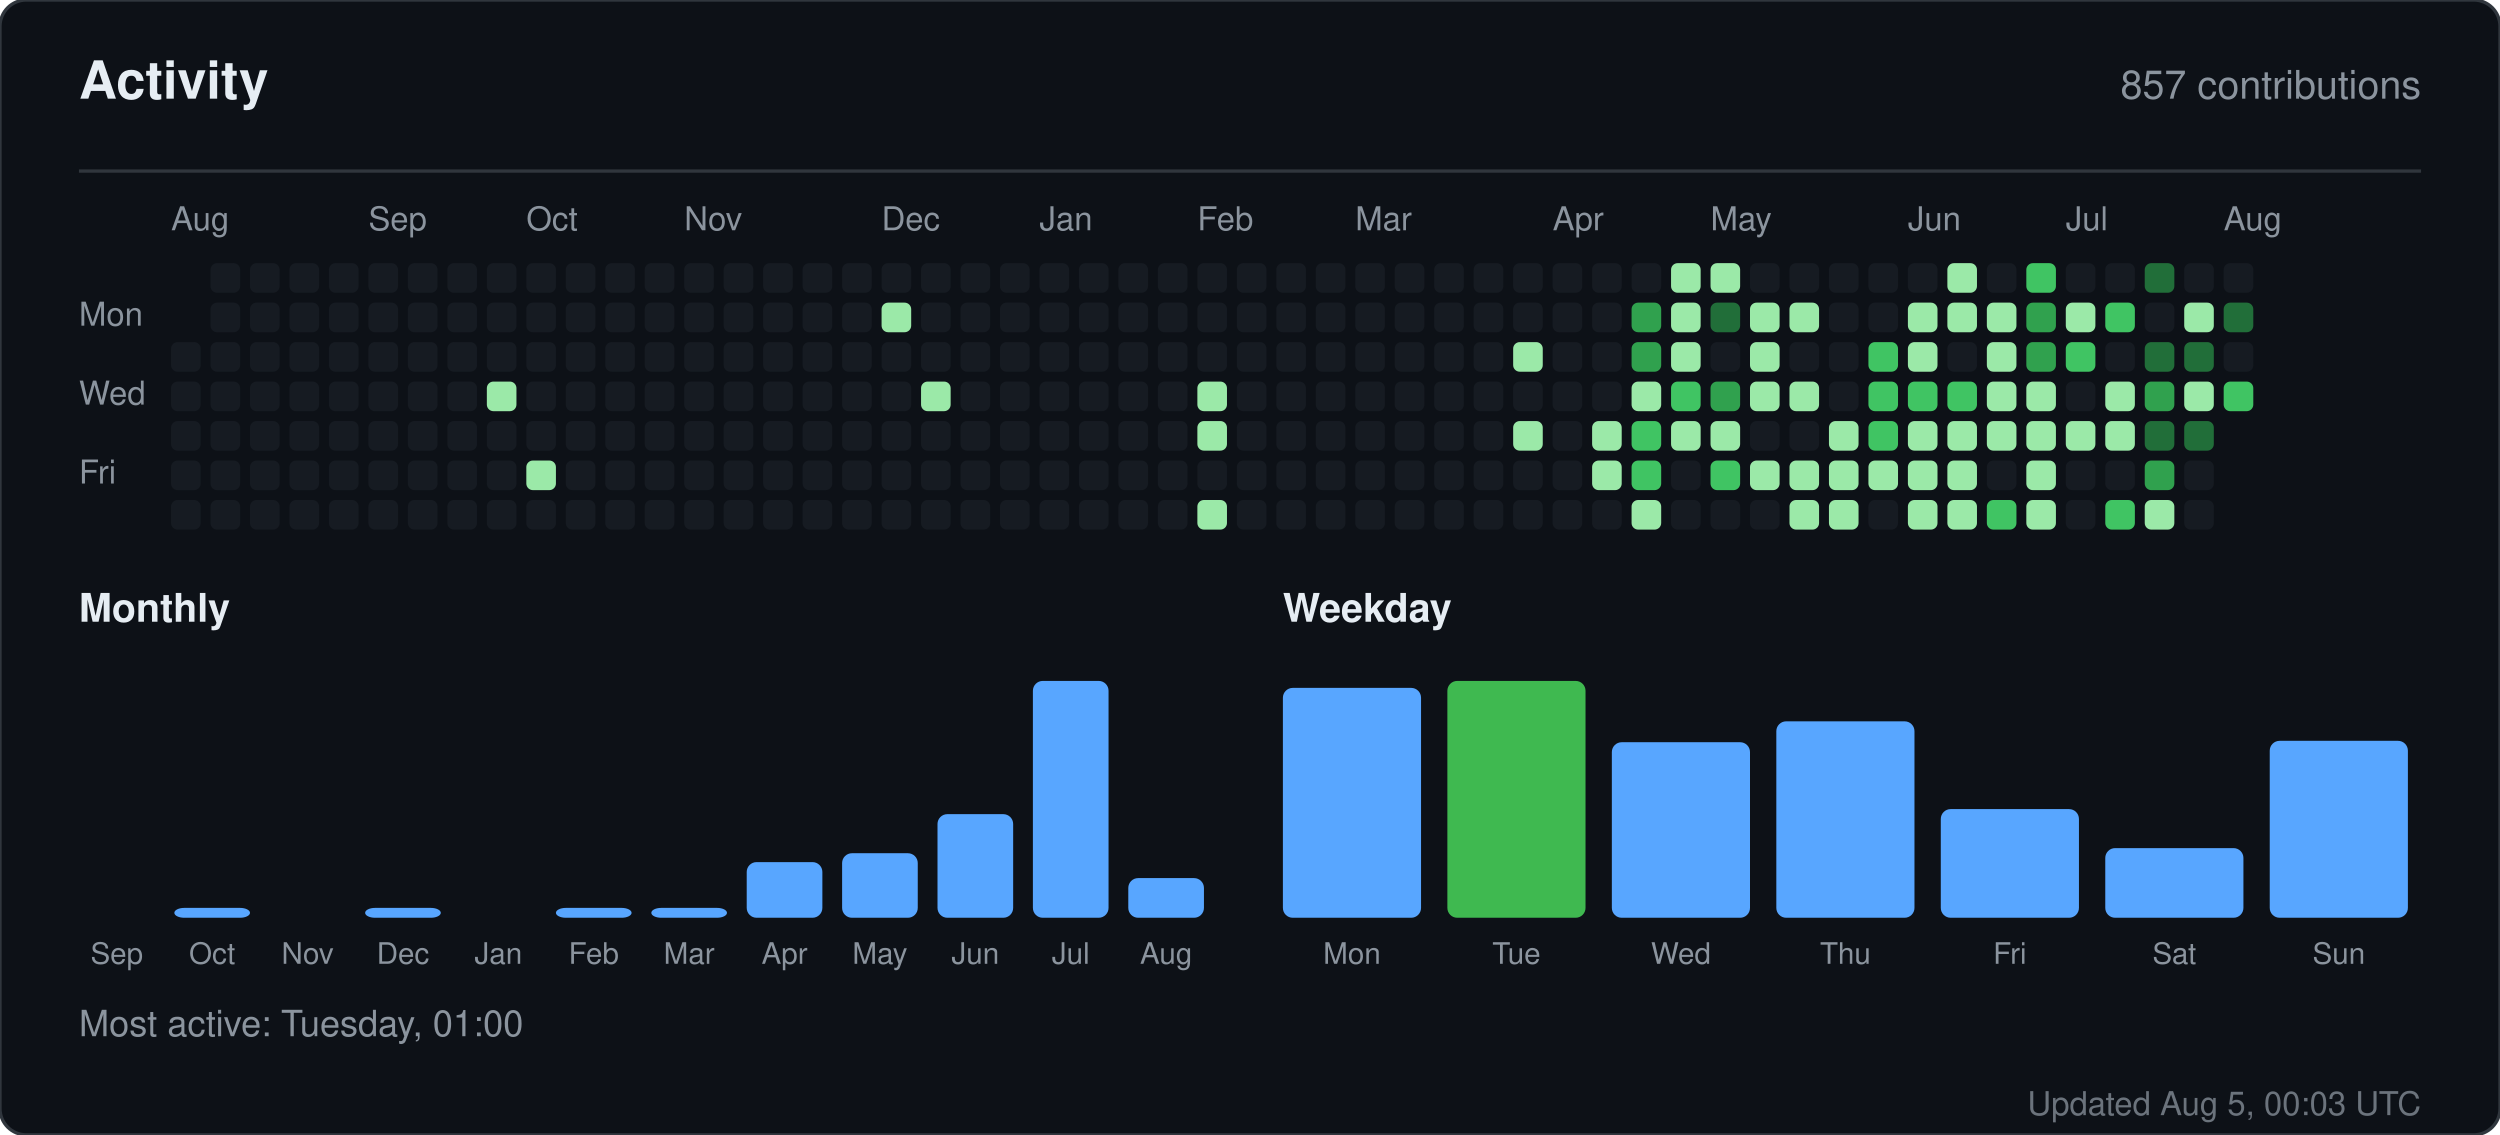
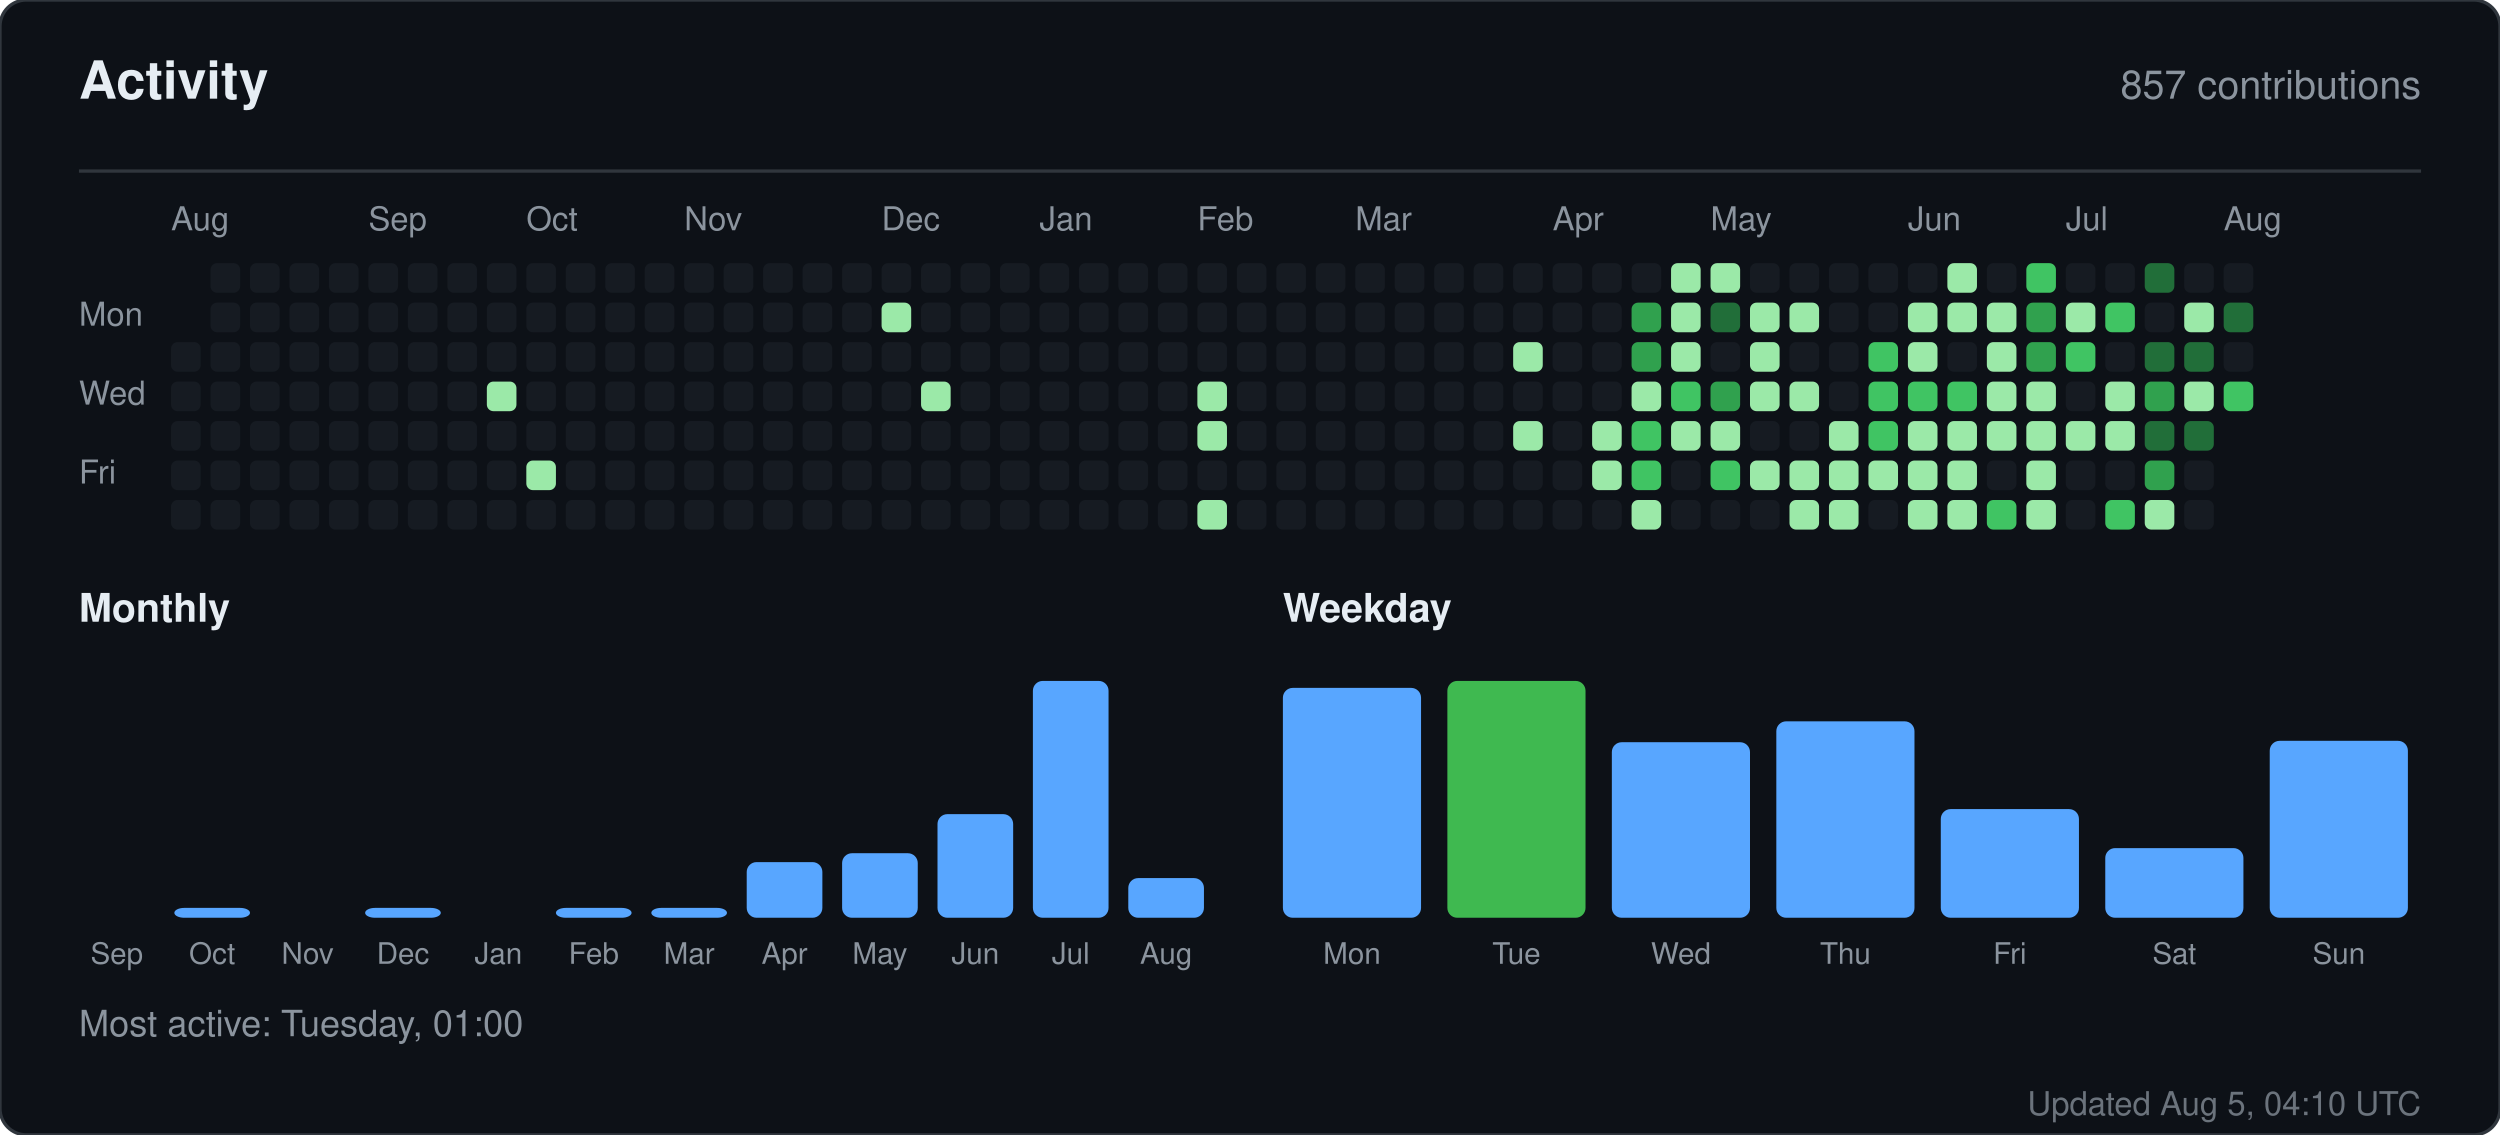
<svg xmlns="http://www.w3.org/2000/svg" width="760" height="345" viewBox="0 0 760 345" role="img" aria-label="Activity for sandiirawan12">
  <rect width="760" height="345" rx="8" fill="#0d1117" stroke="#30363d" />
  <g font-family="-apple-system, BlinkMacSystemFont, Segoe UI, Helvetica, Arial, sans-serif">
    <text x="24" y="30" fill="#e6edf3" font-size="16" font-weight="700">Activity</text>
    <text x="736" y="30" fill="#8b949e" font-size="12" text-anchor="end">857 contributions</text>
    <line x1="24" y1="52" x2="736" y2="52" stroke="#30363d" />
    <text x="52" y="70" fill="#8b949e" font-size="10">Aug</text>
    <text x="112" y="70" fill="#8b949e" font-size="10">Sep</text>
    <text x="160" y="70" fill="#8b949e" font-size="10">Oct</text>
    <text x="208" y="70" fill="#8b949e" font-size="10">Nov</text>
    <text x="268" y="70" fill="#8b949e" font-size="10">Dec</text>
    <text x="316" y="70" fill="#8b949e" font-size="10">Jan</text>
    <text x="364" y="70" fill="#8b949e" font-size="10">Feb</text>
    <text x="412" y="70" fill="#8b949e" font-size="10">Mar</text>
    <text x="472" y="70" fill="#8b949e" font-size="10">Apr</text>
    <text x="520" y="70" fill="#8b949e" font-size="10">May</text>
    <text x="580" y="70" fill="#8b949e" font-size="10">Jun</text>
    <text x="628" y="70" fill="#8b949e" font-size="10">Jul</text>
    <text x="676" y="70" fill="#8b949e" font-size="10">Aug</text>
    <text x="24" y="99" fill="#8b949e" font-size="10">Mon</text>
    <text x="24" y="123" fill="#8b949e" font-size="10">Wed</text>
    <text x="24" y="147" fill="#8b949e" font-size="10">Fri</text>
    <rect x="52" y="104" width="9" height="9" rx="2" fill="#161b22" />
    <rect x="52" y="116" width="9" height="9" rx="2" fill="#161b22" />
    <rect x="52" y="128" width="9" height="9" rx="2" fill="#161b22" />
    <rect x="52" y="140" width="9" height="9" rx="2" fill="#161b22" />
    <rect x="52" y="152" width="9" height="9" rx="2" fill="#161b22" />
    <rect x="64" y="80" width="9" height="9" rx="2" fill="#161b22" />
    <rect x="64" y="92" width="9" height="9" rx="2" fill="#161b22" />
    <rect x="64" y="104" width="9" height="9" rx="2" fill="#161b22" />
    <rect x="64" y="116" width="9" height="9" rx="2" fill="#161b22" />
    <rect x="64" y="128" width="9" height="9" rx="2" fill="#161b22" />
    <rect x="64" y="140" width="9" height="9" rx="2" fill="#161b22" />
    <rect x="64" y="152" width="9" height="9" rx="2" fill="#161b22" />
    <rect x="76" y="80" width="9" height="9" rx="2" fill="#161b22" />
    <rect x="76" y="92" width="9" height="9" rx="2" fill="#161b22" />
    <rect x="76" y="104" width="9" height="9" rx="2" fill="#161b22" />
    <rect x="76" y="116" width="9" height="9" rx="2" fill="#161b22" />
    <rect x="76" y="128" width="9" height="9" rx="2" fill="#161b22" />
    <rect x="76" y="140" width="9" height="9" rx="2" fill="#161b22" />
    <rect x="76" y="152" width="9" height="9" rx="2" fill="#161b22" />
    <rect x="88" y="80" width="9" height="9" rx="2" fill="#161b22" />
    <rect x="88" y="92" width="9" height="9" rx="2" fill="#161b22" />
    <rect x="88" y="104" width="9" height="9" rx="2" fill="#161b22" />
    <rect x="88" y="116" width="9" height="9" rx="2" fill="#161b22" />
    <rect x="88" y="128" width="9" height="9" rx="2" fill="#161b22" />
    <rect x="88" y="140" width="9" height="9" rx="2" fill="#161b22" />
    <rect x="88" y="152" width="9" height="9" rx="2" fill="#161b22" />
    <rect x="100" y="80" width="9" height="9" rx="2" fill="#161b22" />
    <rect x="100" y="92" width="9" height="9" rx="2" fill="#161b22" />
    <rect x="100" y="104" width="9" height="9" rx="2" fill="#161b22" />
    <rect x="100" y="116" width="9" height="9" rx="2" fill="#161b22" />
    <rect x="100" y="128" width="9" height="9" rx="2" fill="#161b22" />
    <rect x="100" y="140" width="9" height="9" rx="2" fill="#161b22" />
    <rect x="100" y="152" width="9" height="9" rx="2" fill="#161b22" />
    <rect x="112" y="80" width="9" height="9" rx="2" fill="#161b22" />
    <rect x="112" y="92" width="9" height="9" rx="2" fill="#161b22" />
    <rect x="112" y="104" width="9" height="9" rx="2" fill="#161b22" />
    <rect x="112" y="116" width="9" height="9" rx="2" fill="#161b22" />
    <rect x="112" y="128" width="9" height="9" rx="2" fill="#161b22" />
    <rect x="112" y="140" width="9" height="9" rx="2" fill="#161b22" />
    <rect x="112" y="152" width="9" height="9" rx="2" fill="#161b22" />
    <rect x="124" y="80" width="9" height="9" rx="2" fill="#161b22" />
    <rect x="124" y="92" width="9" height="9" rx="2" fill="#161b22" />
    <rect x="124" y="104" width="9" height="9" rx="2" fill="#161b22" />
    <rect x="124" y="116" width="9" height="9" rx="2" fill="#161b22" />
    <rect x="124" y="128" width="9" height="9" rx="2" fill="#161b22" />
    <rect x="124" y="140" width="9" height="9" rx="2" fill="#161b22" />
    <rect x="124" y="152" width="9" height="9" rx="2" fill="#161b22" />
    <rect x="136" y="80" width="9" height="9" rx="2" fill="#161b22" />
    <rect x="136" y="92" width="9" height="9" rx="2" fill="#161b22" />
    <rect x="136" y="104" width="9" height="9" rx="2" fill="#161b22" />
    <rect x="136" y="116" width="9" height="9" rx="2" fill="#161b22" />
    <rect x="136" y="128" width="9" height="9" rx="2" fill="#161b22" />
    <rect x="136" y="140" width="9" height="9" rx="2" fill="#161b22" />
    <rect x="136" y="152" width="9" height="9" rx="2" fill="#161b22" />
    <rect x="148" y="80" width="9" height="9" rx="2" fill="#161b22" />
    <rect x="148" y="92" width="9" height="9" rx="2" fill="#161b22" />
    <rect x="148" y="104" width="9" height="9" rx="2" fill="#161b22" />
    <rect x="148" y="116" width="9" height="9" rx="2" fill="#9be9a8" />
    <rect x="148" y="128" width="9" height="9" rx="2" fill="#161b22" />
    <rect x="148" y="140" width="9" height="9" rx="2" fill="#161b22" />
    <rect x="148" y="152" width="9" height="9" rx="2" fill="#161b22" />
    <rect x="160" y="80" width="9" height="9" rx="2" fill="#161b22" />
    <rect x="160" y="92" width="9" height="9" rx="2" fill="#161b22" />
    <rect x="160" y="104" width="9" height="9" rx="2" fill="#161b22" />
    <rect x="160" y="116" width="9" height="9" rx="2" fill="#161b22" />
    <rect x="160" y="128" width="9" height="9" rx="2" fill="#161b22" />
    <rect x="160" y="140" width="9" height="9" rx="2" fill="#9be9a8" />
    <rect x="160" y="152" width="9" height="9" rx="2" fill="#161b22" />
    <rect x="172" y="80" width="9" height="9" rx="2" fill="#161b22" />
    <rect x="172" y="92" width="9" height="9" rx="2" fill="#161b22" />
    <rect x="172" y="104" width="9" height="9" rx="2" fill="#161b22" />
    <rect x="172" y="116" width="9" height="9" rx="2" fill="#161b22" />
    <rect x="172" y="128" width="9" height="9" rx="2" fill="#161b22" />
    <rect x="172" y="140" width="9" height="9" rx="2" fill="#161b22" />
    <rect x="172" y="152" width="9" height="9" rx="2" fill="#161b22" />
    <rect x="184" y="80" width="9" height="9" rx="2" fill="#161b22" />
    <rect x="184" y="92" width="9" height="9" rx="2" fill="#161b22" />
    <rect x="184" y="104" width="9" height="9" rx="2" fill="#161b22" />
    <rect x="184" y="116" width="9" height="9" rx="2" fill="#161b22" />
    <rect x="184" y="128" width="9" height="9" rx="2" fill="#161b22" />
    <rect x="184" y="140" width="9" height="9" rx="2" fill="#161b22" />
    <rect x="184" y="152" width="9" height="9" rx="2" fill="#161b22" />
    <rect x="196" y="80" width="9" height="9" rx="2" fill="#161b22" />
    <rect x="196" y="92" width="9" height="9" rx="2" fill="#161b22" />
    <rect x="196" y="104" width="9" height="9" rx="2" fill="#161b22" />
    <rect x="196" y="116" width="9" height="9" rx="2" fill="#161b22" />
    <rect x="196" y="128" width="9" height="9" rx="2" fill="#161b22" />
    <rect x="196" y="140" width="9" height="9" rx="2" fill="#161b22" />
    <rect x="196" y="152" width="9" height="9" rx="2" fill="#161b22" />
    <rect x="208" y="80" width="9" height="9" rx="2" fill="#161b22" />
    <rect x="208" y="92" width="9" height="9" rx="2" fill="#161b22" />
    <rect x="208" y="104" width="9" height="9" rx="2" fill="#161b22" />
    <rect x="208" y="116" width="9" height="9" rx="2" fill="#161b22" />
    <rect x="208" y="128" width="9" height="9" rx="2" fill="#161b22" />
    <rect x="208" y="140" width="9" height="9" rx="2" fill="#161b22" />
    <rect x="208" y="152" width="9" height="9" rx="2" fill="#161b22" />
    <rect x="220" y="80" width="9" height="9" rx="2" fill="#161b22" />
    <rect x="220" y="92" width="9" height="9" rx="2" fill="#161b22" />
    <rect x="220" y="104" width="9" height="9" rx="2" fill="#161b22" />
    <rect x="220" y="116" width="9" height="9" rx="2" fill="#161b22" />
    <rect x="220" y="128" width="9" height="9" rx="2" fill="#161b22" />
    <rect x="220" y="140" width="9" height="9" rx="2" fill="#161b22" />
    <rect x="220" y="152" width="9" height="9" rx="2" fill="#161b22" />
    <rect x="232" y="80" width="9" height="9" rx="2" fill="#161b22" />
    <rect x="232" y="92" width="9" height="9" rx="2" fill="#161b22" />
    <rect x="232" y="104" width="9" height="9" rx="2" fill="#161b22" />
    <rect x="232" y="116" width="9" height="9" rx="2" fill="#161b22" />
    <rect x="232" y="128" width="9" height="9" rx="2" fill="#161b22" />
    <rect x="232" y="140" width="9" height="9" rx="2" fill="#161b22" />
    <rect x="232" y="152" width="9" height="9" rx="2" fill="#161b22" />
    <rect x="244" y="80" width="9" height="9" rx="2" fill="#161b22" />
    <rect x="244" y="92" width="9" height="9" rx="2" fill="#161b22" />
    <rect x="244" y="104" width="9" height="9" rx="2" fill="#161b22" />
    <rect x="244" y="116" width="9" height="9" rx="2" fill="#161b22" />
    <rect x="244" y="128" width="9" height="9" rx="2" fill="#161b22" />
    <rect x="244" y="140" width="9" height="9" rx="2" fill="#161b22" />
    <rect x="244" y="152" width="9" height="9" rx="2" fill="#161b22" />
    <rect x="256" y="80" width="9" height="9" rx="2" fill="#161b22" />
    <rect x="256" y="92" width="9" height="9" rx="2" fill="#161b22" />
    <rect x="256" y="104" width="9" height="9" rx="2" fill="#161b22" />
    <rect x="256" y="116" width="9" height="9" rx="2" fill="#161b22" />
    <rect x="256" y="128" width="9" height="9" rx="2" fill="#161b22" />
    <rect x="256" y="140" width="9" height="9" rx="2" fill="#161b22" />
    <rect x="256" y="152" width="9" height="9" rx="2" fill="#161b22" />
    <rect x="268" y="80" width="9" height="9" rx="2" fill="#161b22" />
    <rect x="268" y="92" width="9" height="9" rx="2" fill="#9be9a8" />
    <rect x="268" y="104" width="9" height="9" rx="2" fill="#161b22" />
    <rect x="268" y="116" width="9" height="9" rx="2" fill="#161b22" />
    <rect x="268" y="128" width="9" height="9" rx="2" fill="#161b22" />
    <rect x="268" y="140" width="9" height="9" rx="2" fill="#161b22" />
    <rect x="268" y="152" width="9" height="9" rx="2" fill="#161b22" />
    <rect x="280" y="80" width="9" height="9" rx="2" fill="#161b22" />
    <rect x="280" y="92" width="9" height="9" rx="2" fill="#161b22" />
    <rect x="280" y="104" width="9" height="9" rx="2" fill="#161b22" />
    <rect x="280" y="116" width="9" height="9" rx="2" fill="#9be9a8" />
    <rect x="280" y="128" width="9" height="9" rx="2" fill="#161b22" />
    <rect x="280" y="140" width="9" height="9" rx="2" fill="#161b22" />
    <rect x="280" y="152" width="9" height="9" rx="2" fill="#161b22" />
    <rect x="292" y="80" width="9" height="9" rx="2" fill="#161b22" />
    <rect x="292" y="92" width="9" height="9" rx="2" fill="#161b22" />
    <rect x="292" y="104" width="9" height="9" rx="2" fill="#161b22" />
    <rect x="292" y="116" width="9" height="9" rx="2" fill="#161b22" />
    <rect x="292" y="128" width="9" height="9" rx="2" fill="#161b22" />
    <rect x="292" y="140" width="9" height="9" rx="2" fill="#161b22" />
    <rect x="292" y="152" width="9" height="9" rx="2" fill="#161b22" />
    <rect x="304" y="80" width="9" height="9" rx="2" fill="#161b22" />
    <rect x="304" y="92" width="9" height="9" rx="2" fill="#161b22" />
    <rect x="304" y="104" width="9" height="9" rx="2" fill="#161b22" />
    <rect x="304" y="116" width="9" height="9" rx="2" fill="#161b22" />
    <rect x="304" y="128" width="9" height="9" rx="2" fill="#161b22" />
    <rect x="304" y="140" width="9" height="9" rx="2" fill="#161b22" />
    <rect x="304" y="152" width="9" height="9" rx="2" fill="#161b22" />
    <rect x="316" y="80" width="9" height="9" rx="2" fill="#161b22" />
    <rect x="316" y="92" width="9" height="9" rx="2" fill="#161b22" />
    <rect x="316" y="104" width="9" height="9" rx="2" fill="#161b22" />
    <rect x="316" y="116" width="9" height="9" rx="2" fill="#161b22" />
    <rect x="316" y="128" width="9" height="9" rx="2" fill="#161b22" />
    <rect x="316" y="140" width="9" height="9" rx="2" fill="#161b22" />
    <rect x="316" y="152" width="9" height="9" rx="2" fill="#161b22" />
    <rect x="328" y="80" width="9" height="9" rx="2" fill="#161b22" />
    <rect x="328" y="92" width="9" height="9" rx="2" fill="#161b22" />
    <rect x="328" y="104" width="9" height="9" rx="2" fill="#161b22" />
    <rect x="328" y="116" width="9" height="9" rx="2" fill="#161b22" />
    <rect x="328" y="128" width="9" height="9" rx="2" fill="#161b22" />
    <rect x="328" y="140" width="9" height="9" rx="2" fill="#161b22" />
    <rect x="328" y="152" width="9" height="9" rx="2" fill="#161b22" />
    <rect x="340" y="80" width="9" height="9" rx="2" fill="#161b22" />
    <rect x="340" y="92" width="9" height="9" rx="2" fill="#161b22" />
    <rect x="340" y="104" width="9" height="9" rx="2" fill="#161b22" />
    <rect x="340" y="116" width="9" height="9" rx="2" fill="#161b22" />
    <rect x="340" y="128" width="9" height="9" rx="2" fill="#161b22" />
    <rect x="340" y="140" width="9" height="9" rx="2" fill="#161b22" />
    <rect x="340" y="152" width="9" height="9" rx="2" fill="#161b22" />
    <rect x="352" y="80" width="9" height="9" rx="2" fill="#161b22" />
    <rect x="352" y="92" width="9" height="9" rx="2" fill="#161b22" />
    <rect x="352" y="104" width="9" height="9" rx="2" fill="#161b22" />
    <rect x="352" y="116" width="9" height="9" rx="2" fill="#161b22" />
    <rect x="352" y="128" width="9" height="9" rx="2" fill="#161b22" />
    <rect x="352" y="140" width="9" height="9" rx="2" fill="#161b22" />
    <rect x="352" y="152" width="9" height="9" rx="2" fill="#161b22" />
    <rect x="364" y="80" width="9" height="9" rx="2" fill="#161b22" />
    <rect x="364" y="92" width="9" height="9" rx="2" fill="#161b22" />
    <rect x="364" y="104" width="9" height="9" rx="2" fill="#161b22" />
    <rect x="364" y="116" width="9" height="9" rx="2" fill="#9be9a8" />
    <rect x="364" y="128" width="9" height="9" rx="2" fill="#9be9a8" />
    <rect x="364" y="140" width="9" height="9" rx="2" fill="#161b22" />
    <rect x="364" y="152" width="9" height="9" rx="2" fill="#9be9a8" />
    <rect x="376" y="80" width="9" height="9" rx="2" fill="#161b22" />
    <rect x="376" y="92" width="9" height="9" rx="2" fill="#161b22" />
    <rect x="376" y="104" width="9" height="9" rx="2" fill="#161b22" />
    <rect x="376" y="116" width="9" height="9" rx="2" fill="#161b22" />
    <rect x="376" y="128" width="9" height="9" rx="2" fill="#161b22" />
    <rect x="376" y="140" width="9" height="9" rx="2" fill="#161b22" />
    <rect x="376" y="152" width="9" height="9" rx="2" fill="#161b22" />
    <rect x="388" y="80" width="9" height="9" rx="2" fill="#161b22" />
    <rect x="388" y="92" width="9" height="9" rx="2" fill="#161b22" />
    <rect x="388" y="104" width="9" height="9" rx="2" fill="#161b22" />
    <rect x="388" y="116" width="9" height="9" rx="2" fill="#161b22" />
    <rect x="388" y="128" width="9" height="9" rx="2" fill="#161b22" />
    <rect x="388" y="140" width="9" height="9" rx="2" fill="#161b22" />
    <rect x="388" y="152" width="9" height="9" rx="2" fill="#161b22" />
    <rect x="400" y="80" width="9" height="9" rx="2" fill="#161b22" />
    <rect x="400" y="92" width="9" height="9" rx="2" fill="#161b22" />
    <rect x="400" y="104" width="9" height="9" rx="2" fill="#161b22" />
    <rect x="400" y="116" width="9" height="9" rx="2" fill="#161b22" />
    <rect x="400" y="128" width="9" height="9" rx="2" fill="#161b22" />
    <rect x="400" y="140" width="9" height="9" rx="2" fill="#161b22" />
    <rect x="400" y="152" width="9" height="9" rx="2" fill="#161b22" />
    <rect x="412" y="80" width="9" height="9" rx="2" fill="#161b22" />
    <rect x="412" y="92" width="9" height="9" rx="2" fill="#161b22" />
    <rect x="412" y="104" width="9" height="9" rx="2" fill="#161b22" />
    <rect x="412" y="116" width="9" height="9" rx="2" fill="#161b22" />
    <rect x="412" y="128" width="9" height="9" rx="2" fill="#161b22" />
    <rect x="412" y="140" width="9" height="9" rx="2" fill="#161b22" />
    <rect x="412" y="152" width="9" height="9" rx="2" fill="#161b22" />
    <rect x="424" y="80" width="9" height="9" rx="2" fill="#161b22" />
    <rect x="424" y="92" width="9" height="9" rx="2" fill="#161b22" />
    <rect x="424" y="104" width="9" height="9" rx="2" fill="#161b22" />
    <rect x="424" y="116" width="9" height="9" rx="2" fill="#161b22" />
    <rect x="424" y="128" width="9" height="9" rx="2" fill="#161b22" />
    <rect x="424" y="140" width="9" height="9" rx="2" fill="#161b22" />
    <rect x="424" y="152" width="9" height="9" rx="2" fill="#161b22" />
    <rect x="436" y="80" width="9" height="9" rx="2" fill="#161b22" />
    <rect x="436" y="92" width="9" height="9" rx="2" fill="#161b22" />
    <rect x="436" y="104" width="9" height="9" rx="2" fill="#161b22" />
    <rect x="436" y="116" width="9" height="9" rx="2" fill="#161b22" />
    <rect x="436" y="128" width="9" height="9" rx="2" fill="#161b22" />
    <rect x="436" y="140" width="9" height="9" rx="2" fill="#161b22" />
    <rect x="436" y="152" width="9" height="9" rx="2" fill="#161b22" />
    <rect x="448" y="80" width="9" height="9" rx="2" fill="#161b22" />
    <rect x="448" y="92" width="9" height="9" rx="2" fill="#161b22" />
    <rect x="448" y="104" width="9" height="9" rx="2" fill="#161b22" />
    <rect x="448" y="116" width="9" height="9" rx="2" fill="#161b22" />
    <rect x="448" y="128" width="9" height="9" rx="2" fill="#161b22" />
    <rect x="448" y="140" width="9" height="9" rx="2" fill="#161b22" />
    <rect x="448" y="152" width="9" height="9" rx="2" fill="#161b22" />
    <rect x="460" y="80" width="9" height="9" rx="2" fill="#161b22" />
    <rect x="460" y="92" width="9" height="9" rx="2" fill="#161b22" />
    <rect x="460" y="104" width="9" height="9" rx="2" fill="#9be9a8" />
    <rect x="460" y="116" width="9" height="9" rx="2" fill="#161b22" />
    <rect x="460" y="128" width="9" height="9" rx="2" fill="#9be9a8" />
    <rect x="460" y="140" width="9" height="9" rx="2" fill="#161b22" />
    <rect x="460" y="152" width="9" height="9" rx="2" fill="#161b22" />
    <rect x="472" y="80" width="9" height="9" rx="2" fill="#161b22" />
    <rect x="472" y="92" width="9" height="9" rx="2" fill="#161b22" />
    <rect x="472" y="104" width="9" height="9" rx="2" fill="#161b22" />
    <rect x="472" y="116" width="9" height="9" rx="2" fill="#161b22" />
    <rect x="472" y="128" width="9" height="9" rx="2" fill="#161b22" />
    <rect x="472" y="140" width="9" height="9" rx="2" fill="#161b22" />
    <rect x="472" y="152" width="9" height="9" rx="2" fill="#161b22" />
    <rect x="484" y="80" width="9" height="9" rx="2" fill="#161b22" />
    <rect x="484" y="92" width="9" height="9" rx="2" fill="#161b22" />
    <rect x="484" y="104" width="9" height="9" rx="2" fill="#161b22" />
    <rect x="484" y="116" width="9" height="9" rx="2" fill="#161b22" />
    <rect x="484" y="128" width="9" height="9" rx="2" fill="#9be9a8" />
    <rect x="484" y="140" width="9" height="9" rx="2" fill="#9be9a8" />
    <rect x="484" y="152" width="9" height="9" rx="2" fill="#161b22" />
    <rect x="496" y="80" width="9" height="9" rx="2" fill="#161b22" />
    <rect x="496" y="92" width="9" height="9" rx="2" fill="#30a14e" />
    <rect x="496" y="104" width="9" height="9" rx="2" fill="#30a14e" />
    <rect x="496" y="116" width="9" height="9" rx="2" fill="#9be9a8" />
    <rect x="496" y="128" width="9" height="9" rx="2" fill="#40c463" />
    <rect x="496" y="140" width="9" height="9" rx="2" fill="#40c463" />
    <rect x="496" y="152" width="9" height="9" rx="2" fill="#9be9a8" />
    <rect x="508" y="80" width="9" height="9" rx="2" fill="#9be9a8" />
    <rect x="508" y="92" width="9" height="9" rx="2" fill="#9be9a8" />
    <rect x="508" y="104" width="9" height="9" rx="2" fill="#9be9a8" />
    <rect x="508" y="116" width="9" height="9" rx="2" fill="#40c463" />
    <rect x="508" y="128" width="9" height="9" rx="2" fill="#9be9a8" />
    <rect x="508" y="140" width="9" height="9" rx="2" fill="#161b22" />
    <rect x="508" y="152" width="9" height="9" rx="2" fill="#161b22" />
    <rect x="520" y="80" width="9" height="9" rx="2" fill="#9be9a8" />
    <rect x="520" y="92" width="9" height="9" rx="2" fill="#216e39" />
    <rect x="520" y="104" width="9" height="9" rx="2" fill="#161b22" />
    <rect x="520" y="116" width="9" height="9" rx="2" fill="#30a14e" />
    <rect x="520" y="128" width="9" height="9" rx="2" fill="#9be9a8" />
    <rect x="520" y="140" width="9" height="9" rx="2" fill="#40c463" />
    <rect x="520" y="152" width="9" height="9" rx="2" fill="#161b22" />
    <rect x="532" y="80" width="9" height="9" rx="2" fill="#161b22" />
    <rect x="532" y="92" width="9" height="9" rx="2" fill="#9be9a8" />
    <rect x="532" y="104" width="9" height="9" rx="2" fill="#9be9a8" />
    <rect x="532" y="116" width="9" height="9" rx="2" fill="#9be9a8" />
    <rect x="532" y="128" width="9" height="9" rx="2" fill="#161b22" />
    <rect x="532" y="140" width="9" height="9" rx="2" fill="#9be9a8" />
    <rect x="532" y="152" width="9" height="9" rx="2" fill="#161b22" />
    <rect x="544" y="80" width="9" height="9" rx="2" fill="#161b22" />
    <rect x="544" y="92" width="9" height="9" rx="2" fill="#9be9a8" />
    <rect x="544" y="104" width="9" height="9" rx="2" fill="#161b22" />
    <rect x="544" y="116" width="9" height="9" rx="2" fill="#9be9a8" />
    <rect x="544" y="128" width="9" height="9" rx="2" fill="#161b22" />
    <rect x="544" y="140" width="9" height="9" rx="2" fill="#9be9a8" />
    <rect x="544" y="152" width="9" height="9" rx="2" fill="#9be9a8" />
    <rect x="556" y="80" width="9" height="9" rx="2" fill="#161b22" />
    <rect x="556" y="92" width="9" height="9" rx="2" fill="#161b22" />
    <rect x="556" y="104" width="9" height="9" rx="2" fill="#161b22" />
    <rect x="556" y="116" width="9" height="9" rx="2" fill="#161b22" />
    <rect x="556" y="128" width="9" height="9" rx="2" fill="#9be9a8" />
    <rect x="556" y="140" width="9" height="9" rx="2" fill="#9be9a8" />
    <rect x="556" y="152" width="9" height="9" rx="2" fill="#9be9a8" />
    <rect x="568" y="80" width="9" height="9" rx="2" fill="#161b22" />
    <rect x="568" y="92" width="9" height="9" rx="2" fill="#161b22" />
    <rect x="568" y="104" width="9" height="9" rx="2" fill="#40c463" />
    <rect x="568" y="116" width="9" height="9" rx="2" fill="#40c463" />
    <rect x="568" y="128" width="9" height="9" rx="2" fill="#40c463" />
    <rect x="568" y="140" width="9" height="9" rx="2" fill="#9be9a8" />
    <rect x="568" y="152" width="9" height="9" rx="2" fill="#161b22" />
    <rect x="580" y="80" width="9" height="9" rx="2" fill="#161b22" />
    <rect x="580" y="92" width="9" height="9" rx="2" fill="#9be9a8" />
    <rect x="580" y="104" width="9" height="9" rx="2" fill="#9be9a8" />
    <rect x="580" y="116" width="9" height="9" rx="2" fill="#40c463" />
    <rect x="580" y="128" width="9" height="9" rx="2" fill="#9be9a8" />
    <rect x="580" y="140" width="9" height="9" rx="2" fill="#9be9a8" />
    <rect x="580" y="152" width="9" height="9" rx="2" fill="#9be9a8" />
    <rect x="592" y="80" width="9" height="9" rx="2" fill="#9be9a8" />
    <rect x="592" y="92" width="9" height="9" rx="2" fill="#9be9a8" />
    <rect x="592" y="104" width="9" height="9" rx="2" fill="#161b22" />
    <rect x="592" y="116" width="9" height="9" rx="2" fill="#40c463" />
    <rect x="592" y="128" width="9" height="9" rx="2" fill="#9be9a8" />
    <rect x="592" y="140" width="9" height="9" rx="2" fill="#9be9a8" />
    <rect x="592" y="152" width="9" height="9" rx="2" fill="#9be9a8" />
    <rect x="604" y="80" width="9" height="9" rx="2" fill="#161b22" />
    <rect x="604" y="92" width="9" height="9" rx="2" fill="#9be9a8" />
    <rect x="604" y="104" width="9" height="9" rx="2" fill="#9be9a8" />
    <rect x="604" y="116" width="9" height="9" rx="2" fill="#9be9a8" />
    <rect x="604" y="128" width="9" height="9" rx="2" fill="#9be9a8" />
    <rect x="604" y="140" width="9" height="9" rx="2" fill="#161b22" />
    <rect x="604" y="152" width="9" height="9" rx="2" fill="#40c463" />
    <rect x="616" y="80" width="9" height="9" rx="2" fill="#40c463" />
    <rect x="616" y="92" width="9" height="9" rx="2" fill="#30a14e" />
    <rect x="616" y="104" width="9" height="9" rx="2" fill="#30a14e" />
    <rect x="616" y="116" width="9" height="9" rx="2" fill="#9be9a8" />
    <rect x="616" y="128" width="9" height="9" rx="2" fill="#9be9a8" />
    <rect x="616" y="140" width="9" height="9" rx="2" fill="#9be9a8" />
    <rect x="616" y="152" width="9" height="9" rx="2" fill="#9be9a8" />
    <rect x="628" y="80" width="9" height="9" rx="2" fill="#161b22" />
    <rect x="628" y="92" width="9" height="9" rx="2" fill="#9be9a8" />
    <rect x="628" y="104" width="9" height="9" rx="2" fill="#40c463" />
    <rect x="628" y="116" width="9" height="9" rx="2" fill="#161b22" />
    <rect x="628" y="128" width="9" height="9" rx="2" fill="#9be9a8" />
    <rect x="628" y="140" width="9" height="9" rx="2" fill="#161b22" />
    <rect x="628" y="152" width="9" height="9" rx="2" fill="#161b22" />
    <rect x="640" y="80" width="9" height="9" rx="2" fill="#161b22" />
    <rect x="640" y="92" width="9" height="9" rx="2" fill="#40c463" />
    <rect x="640" y="104" width="9" height="9" rx="2" fill="#161b22" />
    <rect x="640" y="116" width="9" height="9" rx="2" fill="#9be9a8" />
    <rect x="640" y="128" width="9" height="9" rx="2" fill="#9be9a8" />
    <rect x="640" y="140" width="9" height="9" rx="2" fill="#161b22" />
    <rect x="640" y="152" width="9" height="9" rx="2" fill="#40c463" />
    <rect x="652" y="80" width="9" height="9" rx="2" fill="#216e39" />
    <rect x="652" y="92" width="9" height="9" rx="2" fill="#161b22" />
    <rect x="652" y="104" width="9" height="9" rx="2" fill="#216e39" />
    <rect x="652" y="116" width="9" height="9" rx="2" fill="#30a14e" />
    <rect x="652" y="128" width="9" height="9" rx="2" fill="#216e39" />
    <rect x="652" y="140" width="9" height="9" rx="2" fill="#30a14e" />
    <rect x="652" y="152" width="9" height="9" rx="2" fill="#9be9a8" />
    <rect x="664" y="80" width="9" height="9" rx="2" fill="#161b22" />
    <rect x="664" y="92" width="9" height="9" rx="2" fill="#9be9a8" />
    <rect x="664" y="104" width="9" height="9" rx="2" fill="#216e39" />
    <rect x="664" y="116" width="9" height="9" rx="2" fill="#9be9a8" />
    <rect x="664" y="128" width="9" height="9" rx="2" fill="#216e39" />
    <rect x="664" y="140" width="9" height="9" rx="2" fill="#161b22" />
    <rect x="664" y="152" width="9" height="9" rx="2" fill="#161b22" />
    <rect x="676" y="80" width="9" height="9" rx="2" fill="#161b22" />
    <rect x="676" y="92" width="9" height="9" rx="2" fill="#216e39" />
    <rect x="676" y="104" width="9" height="9" rx="2" fill="#161b22" />
    <rect x="676" y="116" width="9" height="9" rx="2" fill="#40c463" />
    <text x="24" y="189" fill="#e6edf3" font-size="12" font-weight="600">Monthly</text>
    <text x="390" y="189" fill="#e6edf3" font-size="12" font-weight="600">Weekday</text>
    <rect x="24" y="279" width="23" height="0" rx="3" fill="#58a6ff" />
    <text x="35.5" y="293" fill="#8b949e" font-size="9" text-anchor="middle">Sep</text>
    <rect x="53" y="276" width="23" height="3" rx="3" fill="#58a6ff" />
    <text x="64.5" y="293" fill="#8b949e" font-size="9" text-anchor="middle">Oct</text>
    <rect x="82" y="279" width="23" height="0" rx="3" fill="#58a6ff" />
    <text x="93.5" y="293" fill="#8b949e" font-size="9" text-anchor="middle">Nov</text>
    <rect x="111" y="276" width="23" height="3" rx="3" fill="#58a6ff" />
    <text x="122.5" y="293" fill="#8b949e" font-size="9" text-anchor="middle">Dec</text>
    <rect x="140" y="279" width="23" height="0" rx="3" fill="#58a6ff" />
    <text x="151.5" y="293" fill="#8b949e" font-size="9" text-anchor="middle">Jan</text>
    <rect x="169" y="276" width="23" height="3" rx="3" fill="#58a6ff" />
    <text x="180.5" y="293" fill="#8b949e" font-size="9" text-anchor="middle">Feb</text>
    <rect x="198" y="276" width="23" height="3" rx="3" fill="#58a6ff" />
    <text x="209.5" y="293" fill="#8b949e" font-size="9" text-anchor="middle">Mar</text>
    <rect x="227" y="262.08" width="23" height="16.92" rx="3" fill="#58a6ff" />
    <text x="238.5" y="293" fill="#8b949e" font-size="9" text-anchor="middle">Apr</text>
    <rect x="256" y="259.38" width="23" height="19.62" rx="3" fill="#58a6ff" />
    <text x="267.5" y="293" fill="#8b949e" font-size="9" text-anchor="middle">May</text>
    <rect x="285" y="247.5" width="23" height="31.5" rx="3" fill="#58a6ff" />
    <text x="296.5" y="293" fill="#8b949e" font-size="9" text-anchor="middle">Jun</text>
    <rect x="314" y="207" width="23" height="72" rx="3" fill="#58a6ff" />
    <text x="325.5" y="293" fill="#8b949e" font-size="9" text-anchor="middle">Jul</text>
    <rect x="343" y="266.94" width="23" height="12.06" rx="3" fill="#58a6ff" />
    <text x="354.5" y="293" fill="#8b949e" font-size="9" text-anchor="middle">Aug</text>
    <rect x="390" y="209.118" width="42" height="69.882" rx="3" fill="#58a6ff" />
    <text x="411" y="293" fill="#8b949e" font-size="9" text-anchor="middle">Mon</text>
    <rect x="440" y="207" width="42" height="72" rx="3" fill="#3fb950" />
    <text x="461" y="293" fill="#8b949e" font-size="9" text-anchor="middle">Tue</text>
    <rect x="490" y="225.635" width="42" height="53.365" rx="3" fill="#58a6ff" />
    <text x="511" y="293" fill="#8b949e" font-size="9" text-anchor="middle">Wed</text>
    <rect x="540" y="219.282" width="42" height="59.718" rx="3" fill="#58a6ff" />
    <text x="561" y="293" fill="#8b949e" font-size="9" text-anchor="middle">Thu</text>
    <rect x="590" y="245.965" width="42" height="33.035" rx="3" fill="#58a6ff" />
    <text x="611" y="293" fill="#8b949e" font-size="9" text-anchor="middle">Fri</text>
    <rect x="640" y="257.824" width="42" height="21.176" rx="3" fill="#58a6ff" />
    <text x="661" y="293" fill="#8b949e" font-size="9" text-anchor="middle">Sat</text>
    <rect x="690" y="225.212" width="42" height="53.788" rx="3" fill="#58a6ff" />
    <text x="711" y="293" fill="#8b949e" font-size="9" text-anchor="middle">Sun</text>
    <text x="24" y="315" fill="#8b949e" font-size="11">Most active: Tuesday, 01:00</text>
-     <text x="736" y="339" fill="#8b949e" font-size="10" text-anchor="end" opacity="0.75">Updated Aug 5, 00:03 UTC</text>
+     <text x="736" y="339" fill="#8b949e" font-size="10" text-anchor="end" opacity="0.75">Updated Aug 5, 04:10 UTC</text>
  </g>
</svg>
